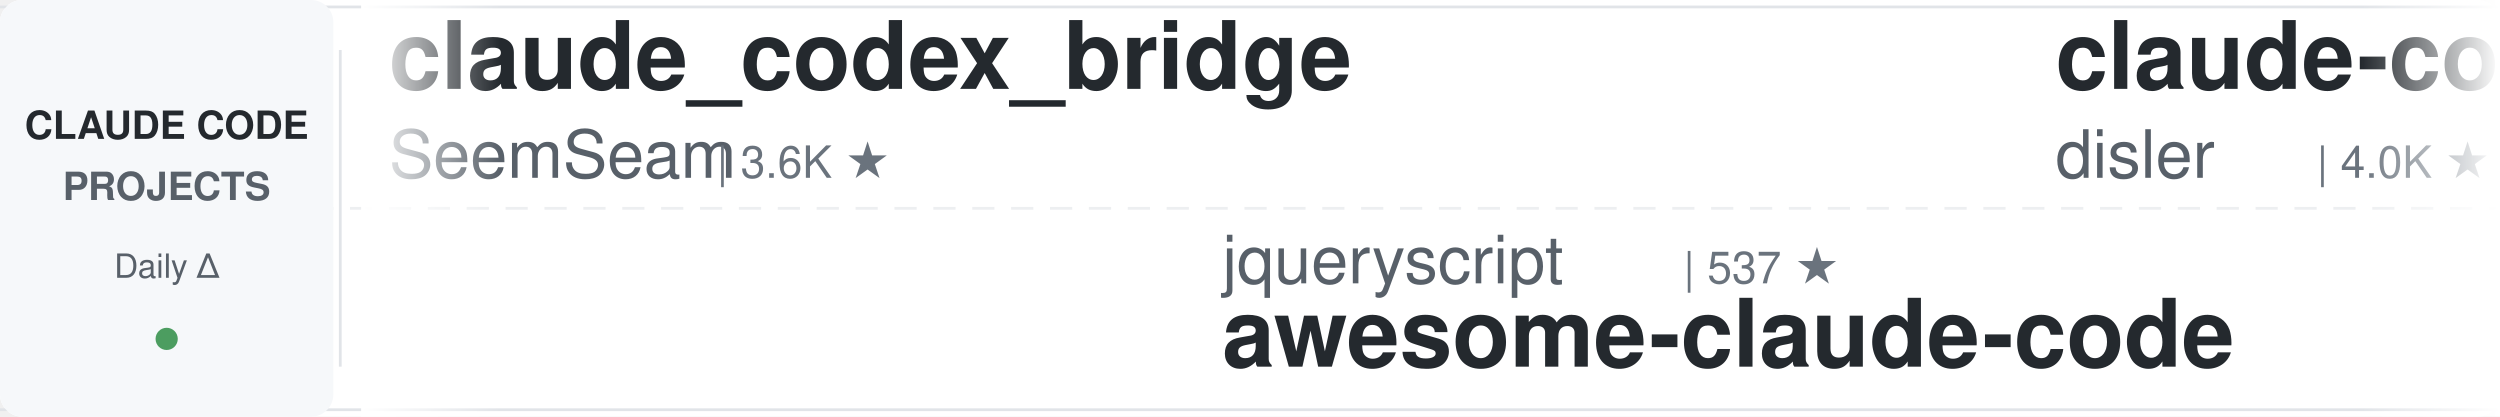
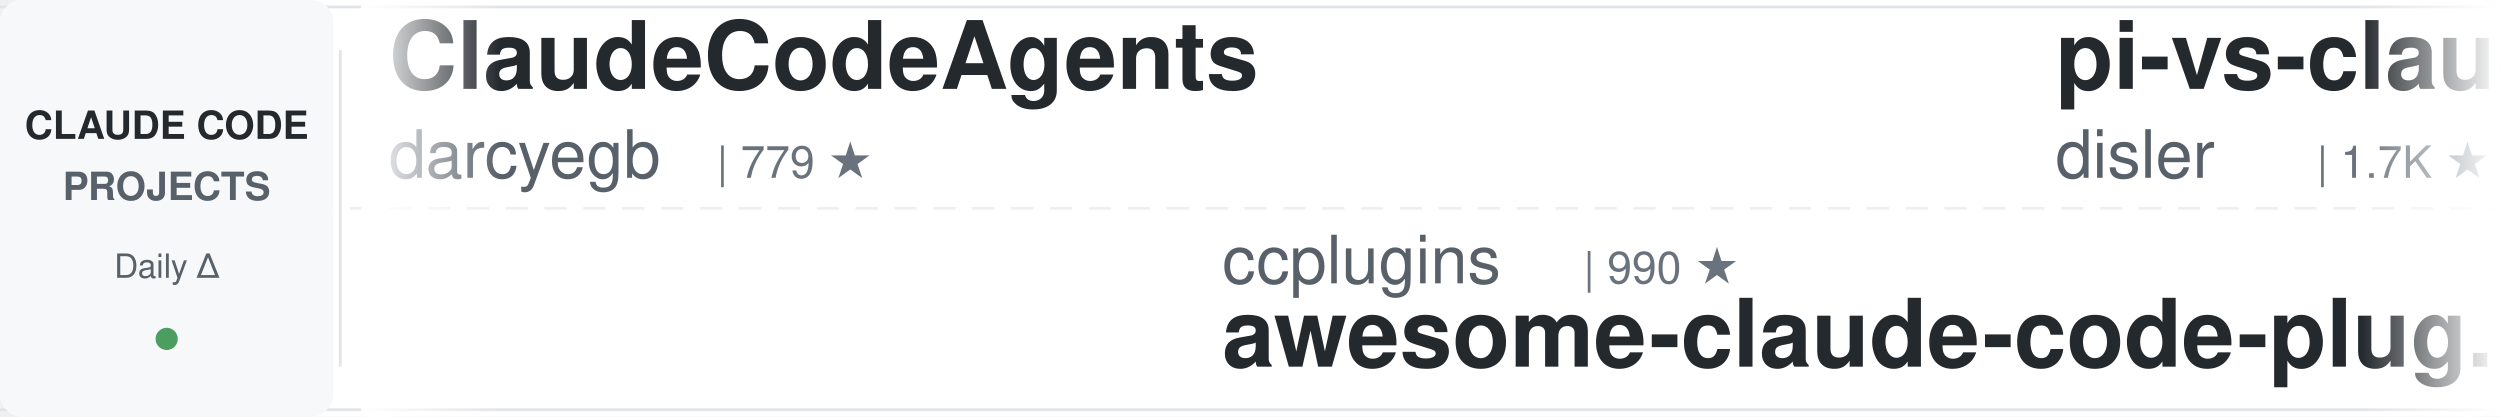
<svg xmlns="http://www.w3.org/2000/svg" width="900" height="150">
  <defs>
    <linearGradient id="leftFade" x1="0%" y1="0%" x2="100%" y2="0%">
      <stop offset="0%" style="stop-color:#ffffff;stop-opacity:1" />
      <stop offset="100%" style="stop-color:#ffffff;stop-opacity:0" />
    </linearGradient>
    <linearGradient id="rightFade" x1="0%" y1="0%" x2="100%" y2="0%">
      <stop offset="0%" style="stop-color:#ffffff;stop-opacity:0" />
      <stop offset="100%" style="stop-color:#ffffff;stop-opacity:1" />
    </linearGradient>
  </defs>
  <rect width="900" height="150" fill="#ffffff" rx="8" />
  <rect x="0" y="2" width="900" height="1" fill="#e1e4e8" />
  <rect x="0" y="147" width="900" height="1" fill="#e1e4e8" />
  <line x1="0" y1="75" x2="900" y2="75" stroke="#e1e4e8" stroke-width="1" stroke-dasharray="8 6" opacity="0.6" />
  <rect x="0" y="0" width="120" height="150" fill="#f6f8fa" rx="8" />
  <text x="60" y="50" font-family="-apple-system, BlinkMacSystemFont, 'Segoe UI', Helvetica, Arial, sans-serif" font-size="14" font-weight="600" fill="#24292e" text-anchor="middle">CLAUDE CODE</text>
  <text x="60" y="72" font-family="-apple-system, BlinkMacSystemFont, 'Segoe UI', Helvetica, Arial, sans-serif" font-size="14" font-weight="600" fill="#586069" text-anchor="middle">PROJECTS</text>
  <text x="60" y="100" font-family="-apple-system, BlinkMacSystemFont, 'Segoe UI', Helvetica, Arial, sans-serif" font-size="12" font-weight="500" fill="#586069" text-anchor="middle">Daily Δ</text>
  <circle cx="60" cy="122" r="4" fill="#22863a" opacity="0.8" />
  <rect x="122" y="18" width="1" height="114" fill="#e1e4e8" />
  <clipPath id="tickerClip">
    <rect x="130" y="0" width="770" height="150" />
  </clipPath>
  <g clip-path="url(#tickerClip)">
    <g id="tickerItems">
      <animateTransform attributeName="transform" attributeType="XML" type="translate" from="0 0" to="-3000 0" dur="54s" repeatCount="indefinite" />
      <g transform="translate(0, 0)">
-         <text x="140" y="32" font-family="-apple-system, BlinkMacSystemFont, 'Segoe UI', Helvetica, Arial, sans-serif" font-size="34" font-weight="600" fill="#24292e">claude_codex_bridge</text>
-         <text x="140" y="64" font-family="-apple-system, BlinkMacSystemFont, 'Segoe UI', Helvetica, Arial, sans-serif" font-size="24" font-weight="400" fill="#586069">SeemSeam</text>
-         <text x="258" y="64" font-family="-apple-system, BlinkMacSystemFont, 'Segoe UI', Helvetica, Arial, sans-serif" font-size="16" font-weight="500" fill="#6a737d">| 3.6K ★</text>
+         <text x="140" y="32" font-family="-apple-system, BlinkMacSystemFont, 'Segoe UI', Helvetica, Arial, sans-serif" font-size="34" font-weight="600" fill="#24292e">ClaudeCodeAgents</text>
+         <text x="140" y="64" font-family="-apple-system, BlinkMacSystemFont, 'Segoe UI', Helvetica, Arial, sans-serif" font-size="24" font-weight="400" fill="#586069">darcyegb</text>
+         <text x="258" y="64" font-family="-apple-system, BlinkMacSystemFont, 'Segoe UI', Helvetica, Arial, sans-serif" font-size="16" font-weight="500" fill="#6a737d">| 779 ★</text>
      </g>
      <g transform="translate(300, 0)">
-         <text x="140" y="102" font-family="-apple-system, BlinkMacSystemFont, 'Segoe UI', Helvetica, Arial, sans-serif" font-size="24" font-weight="400" fill="#586069">jqueryscript</text>
-         <text x="306" y="102" font-family="-apple-system, BlinkMacSystemFont, 'Segoe UI', Helvetica, Arial, sans-serif" font-size="16" font-weight="500" fill="#6a737d">| 537 ★</text>
-         <text x="140" y="132" font-family="-apple-system, BlinkMacSystemFont, 'Segoe UI', Helvetica, Arial, sans-serif" font-size="34" font-weight="600" fill="#24292e">awesome-claude-code</text>
+         <text x="140" y="102" font-family="-apple-system, BlinkMacSystemFont, 'Segoe UI', Helvetica, Arial, sans-serif" font-size="24" font-weight="400" fill="#586069">ccplugins</text>
+         <text x="270" y="102" font-family="-apple-system, BlinkMacSystemFont, 'Segoe UI', Helvetica, Arial, sans-serif" font-size="16" font-weight="500" fill="#6a737d">| 990 ★</text>
+         <text x="140" y="132" font-family="-apple-system, BlinkMacSystemFont, 'Segoe UI', Helvetica, Arial, sans-serif" font-size="34" font-weight="600" fill="#24292e">awesome-claude-code-plug...</text>
      </g>
      <g transform="translate(600, 0)">
-         <text x="140" y="32" font-family="-apple-system, BlinkMacSystemFont, 'Segoe UI', Helvetica, Arial, sans-serif" font-size="34" font-weight="600" fill="#24292e">claude-code-hooks-master...</text>
+         <text x="140" y="32" font-family="-apple-system, BlinkMacSystemFont, 'Segoe UI', Helvetica, Arial, sans-serif" font-size="34" font-weight="600" fill="#24292e">pi-vs-claude-code</text>
        <text x="140" y="64" font-family="-apple-system, BlinkMacSystemFont, 'Segoe UI', Helvetica, Arial, sans-serif" font-size="24" font-weight="400" fill="#586069">disler</text>
-         <text x="234" y="64" font-family="-apple-system, BlinkMacSystemFont, 'Segoe UI', Helvetica, Arial, sans-serif" font-size="16" font-weight="500" fill="#6a737d">| 4.0K ★</text>
+         <text x="234" y="64" font-family="-apple-system, BlinkMacSystemFont, 'Segoe UI', Helvetica, Arial, sans-serif" font-size="16" font-weight="500" fill="#6a737d">| 1.7K ★</text>
      </g>
      <g transform="translate(900, 0)">
-         <text x="140" y="102" font-family="-apple-system, BlinkMacSystemFont, 'Segoe UI', Helvetica, Arial, sans-serif" font-size="24" font-weight="400" fill="#586069">Donchitos</text>
-         <text x="270" y="102" font-family="-apple-system, BlinkMacSystemFont, 'Segoe UI', Helvetica, Arial, sans-serif" font-size="16" font-weight="500" fill="#6a737d">| 28.3K ★</text>
-         <text x="140" y="132" font-family="-apple-system, BlinkMacSystemFont, 'Segoe UI', Helvetica, Arial, sans-serif" font-size="34" font-weight="600" fill="#24292e">Claude-Code-Game-Studios</text>
+         <text x="140" y="102" font-family="-apple-system, BlinkMacSystemFont, 'Segoe UI', Helvetica, Arial, sans-serif" font-size="24" font-weight="400" fill="#586069">anthropics</text>
+         <text x="282" y="102" font-family="-apple-system, BlinkMacSystemFont, 'Segoe UI', Helvetica, Arial, sans-serif" font-size="16" font-weight="500" fill="#6a737d">| 1.0K ★</text>
+         <text x="140" y="132" font-family="-apple-system, BlinkMacSystemFont, 'Segoe UI', Helvetica, Arial, sans-serif" font-size="34" font-weight="600" fill="#24292e">claude-code-base-action</text>
      </g>
      <g transform="translate(1200, 0)">
-         <text x="140" y="32" font-family="-apple-system, BlinkMacSystemFont, 'Segoe UI', Helvetica, Arial, sans-serif" font-size="34" font-weight="600" fill="#24292e">cc-switch</text>
-         <text x="140" y="64" font-family="-apple-system, BlinkMacSystemFont, 'Segoe UI', Helvetica, Arial, sans-serif" font-size="24" font-weight="400" fill="#586069">farion1231</text>
-         <text x="282" y="64" font-family="-apple-system, BlinkMacSystemFont, 'Segoe UI', Helvetica, Arial, sans-serif" font-size="16" font-weight="500" fill="#6a737d">| 149.6K ★</text>
+         <text x="140" y="32" font-family="-apple-system, BlinkMacSystemFont, 'Segoe UI', Helvetica, Arial, sans-serif" font-size="34" font-weight="600" fill="#24292e">system_prompts_leaks</text>
+         <text x="140" y="64" font-family="-apple-system, BlinkMacSystemFont, 'Segoe UI', Helvetica, Arial, sans-serif" font-size="24" font-weight="400" fill="#586069">asgeirtj</text>
+         <text x="258" y="64" font-family="-apple-system, BlinkMacSystemFont, 'Segoe UI', Helvetica, Arial, sans-serif" font-size="16" font-weight="500" fill="#6a737d">| 70.4K ★</text>
      </g>
      <g transform="translate(1500, 0)">
-         <text x="140" y="102" font-family="-apple-system, BlinkMacSystemFont, 'Segoe UI', Helvetica, Arial, sans-serif" font-size="24" font-weight="400" fill="#586069">anthropics</text>
-         <text x="282" y="102" font-family="-apple-system, BlinkMacSystemFont, 'Segoe UI', Helvetica, Arial, sans-serif" font-size="16" font-weight="500" fill="#6a737d">| 6.6K ★</text>
-         <text x="140" y="132" font-family="-apple-system, BlinkMacSystemFont, 'Segoe UI', Helvetica, Arial, sans-serif" font-size="34" font-weight="600" fill="#24292e">claude-code-security-rev...</text>
+         <text x="140" y="102" font-family="-apple-system, BlinkMacSystemFont, 'Segoe UI', Helvetica, Arial, sans-serif" font-size="24" font-weight="400" fill="#586069">kodu-ai</text>
+         <text x="246" y="102" font-family="-apple-system, BlinkMacSystemFont, 'Segoe UI', Helvetica, Arial, sans-serif" font-size="16" font-weight="500" fill="#6a737d">| 5.2K ★</text>
+         <text x="140" y="132" font-family="-apple-system, BlinkMacSystemFont, 'Segoe UI', Helvetica, Arial, sans-serif" font-size="34" font-weight="600" fill="#24292e">claude-coder</text>
      </g>
      <g transform="translate(1800, 0)">
-         <text x="140" y="32" font-family="-apple-system, BlinkMacSystemFont, 'Segoe UI', Helvetica, Arial, sans-serif" font-size="34" font-weight="600" fill="#24292e">sc-claude-code-files</text>
-         <text x="140" y="64" font-family="-apple-system, BlinkMacSystemFont, 'Segoe UI', Helvetica, Arial, sans-serif" font-size="24" font-weight="400" fill="#586069">https-deeplearning-ai</text>
-         <text x="414" y="64" font-family="-apple-system, BlinkMacSystemFont, 'Segoe UI', Helvetica, Arial, sans-serif" font-size="16" font-weight="500" fill="#6a737d">| 559 ★</text>
+         <text x="140" y="32" font-family="-apple-system, BlinkMacSystemFont, 'Segoe UI', Helvetica, Arial, sans-serif" font-size="34" font-weight="600" fill="#24292e">my-claude-code-setup</text>
+         <text x="140" y="64" font-family="-apple-system, BlinkMacSystemFont, 'Segoe UI', Helvetica, Arial, sans-serif" font-size="24" font-weight="400" fill="#586069">centminmod</text>
+         <text x="282" y="64" font-family="-apple-system, BlinkMacSystemFont, 'Segoe UI', Helvetica, Arial, sans-serif" font-size="16" font-weight="500" fill="#6a737d">| 2.7K ★</text>
      </g>
      <g transform="translate(2100, 0)">
-         <text x="140" y="102" font-family="-apple-system, BlinkMacSystemFont, 'Segoe UI', Helvetica, Arial, sans-serif" font-size="24" font-weight="400" fill="#586069">Cranot</text>
-         <text x="234" y="102" font-family="-apple-system, BlinkMacSystemFont, 'Segoe UI', Helvetica, Arial, sans-serif" font-size="16" font-weight="500" fill="#6a737d">| 2.9K ★</text>
-         <text x="140" y="132" font-family="-apple-system, BlinkMacSystemFont, 'Segoe UI', Helvetica, Arial, sans-serif" font-size="34" font-weight="600" fill="#24292e">claude-code-guide</text>
+         <text x="140" y="102" font-family="-apple-system, BlinkMacSystemFont, 'Segoe UI', Helvetica, Arial, sans-serif" font-size="24" font-weight="400" fill="#586069">lorryjovens-hub</text>
+         <text x="342" y="102" font-family="-apple-system, BlinkMacSystemFont, 'Segoe UI', Helvetica, Arial, sans-serif" font-size="16" font-weight="500" fill="#6a737d">| 1.7K ★</text>
+         <text x="140" y="132" font-family="-apple-system, BlinkMacSystemFont, 'Segoe UI', Helvetica, Arial, sans-serif" font-size="34" font-weight="600" fill="#24292e">claude-code-rust</text>
      </g>
      <g transform="translate(2400, 0)">
-         <text x="140" y="32" font-family="-apple-system, BlinkMacSystemFont, 'Segoe UI', Helvetica, Arial, sans-serif" font-size="34" font-weight="600" fill="#24292e">claude-code-analysis</text>
-         <text x="140" y="64" font-family="-apple-system, BlinkMacSystemFont, 'Segoe UI', Helvetica, Arial, sans-serif" font-size="24" font-weight="400" fill="#586069">liuup</text>
-         <text x="222" y="64" font-family="-apple-system, BlinkMacSystemFont, 'Segoe UI', Helvetica, Arial, sans-serif" font-size="16" font-weight="500" fill="#6a737d">| 4.0K ★</text>
+         <text x="140" y="32" font-family="-apple-system, BlinkMacSystemFont, 'Segoe UI', Helvetica, Arial, sans-serif" font-size="34" font-weight="600" fill="#24292e">claude-code-skills</text>
+         <text x="140" y="64" font-family="-apple-system, BlinkMacSystemFont, 'Segoe UI', Helvetica, Arial, sans-serif" font-size="24" font-weight="400" fill="#586069">daymade</text>
+         <text x="246" y="64" font-family="-apple-system, BlinkMacSystemFont, 'Segoe UI', Helvetica, Arial, sans-serif" font-size="16" font-weight="500" fill="#6a737d">| 1.5K ★</text>
      </g>
      <g transform="translate(2700, 0)">
-         <text x="140" y="102" font-family="-apple-system, BlinkMacSystemFont, 'Segoe UI', Helvetica, Arial, sans-serif" font-size="24" font-weight="400" fill="#586069">ding113</text>
-         <text x="246" y="102" font-family="-apple-system, BlinkMacSystemFont, 'Segoe UI', Helvetica, Arial, sans-serif" font-size="16" font-weight="500" fill="#6a737d">| 3.4K ★</text>
-         <text x="140" y="132" font-family="-apple-system, BlinkMacSystemFont, 'Segoe UI', Helvetica, Arial, sans-serif" font-size="34" font-weight="600" fill="#24292e">claude-code-hub</text>
+         <text x="140" y="102" font-family="-apple-system, BlinkMacSystemFont, 'Segoe UI', Helvetica, Arial, sans-serif" font-size="24" font-weight="400" fill="#586069">frankbria</text>
+         <text x="270" y="102" font-family="-apple-system, BlinkMacSystemFont, 'Segoe UI', Helvetica, Arial, sans-serif" font-size="16" font-weight="500" fill="#6a737d">| 9.7K ★</text>
+         <text x="140" y="132" font-family="-apple-system, BlinkMacSystemFont, 'Segoe UI', Helvetica, Arial, sans-serif" font-size="34" font-weight="600" fill="#24292e">ralph-claude-code</text>
      </g>
      <g transform="translate(3000, 0)">
-         <text x="140" y="32" font-family="-apple-system, BlinkMacSystemFont, 'Segoe UI', Helvetica, Arial, sans-serif" font-size="34" font-weight="600" fill="#24292e">claude_codex_bridge</text>
-         <text x="140" y="64" font-family="-apple-system, BlinkMacSystemFont, 'Segoe UI', Helvetica, Arial, sans-serif" font-size="24" font-weight="400" fill="#586069">SeemSeam</text>
-         <text x="258" y="64" font-family="-apple-system, BlinkMacSystemFont, 'Segoe UI', Helvetica, Arial, sans-serif" font-size="16" font-weight="500" fill="#6a737d">| 3.6K ★</text>
+         <text x="140" y="32" font-family="-apple-system, BlinkMacSystemFont, 'Segoe UI', Helvetica, Arial, sans-serif" font-size="34" font-weight="600" fill="#24292e">ClaudeCodeAgents</text>
+         <text x="140" y="64" font-family="-apple-system, BlinkMacSystemFont, 'Segoe UI', Helvetica, Arial, sans-serif" font-size="24" font-weight="400" fill="#586069">darcyegb</text>
+         <text x="258" y="64" font-family="-apple-system, BlinkMacSystemFont, 'Segoe UI', Helvetica, Arial, sans-serif" font-size="16" font-weight="500" fill="#6a737d">| 779 ★</text>
      </g>
      <g transform="translate(3300, 0)">
-         <text x="140" y="102" font-family="-apple-system, BlinkMacSystemFont, 'Segoe UI', Helvetica, Arial, sans-serif" font-size="24" font-weight="400" fill="#586069">jqueryscript</text>
-         <text x="306" y="102" font-family="-apple-system, BlinkMacSystemFont, 'Segoe UI', Helvetica, Arial, sans-serif" font-size="16" font-weight="500" fill="#6a737d">| 537 ★</text>
-         <text x="140" y="132" font-family="-apple-system, BlinkMacSystemFont, 'Segoe UI', Helvetica, Arial, sans-serif" font-size="34" font-weight="600" fill="#24292e">awesome-claude-code</text>
+         <text x="140" y="102" font-family="-apple-system, BlinkMacSystemFont, 'Segoe UI', Helvetica, Arial, sans-serif" font-size="24" font-weight="400" fill="#586069">ccplugins</text>
+         <text x="270" y="102" font-family="-apple-system, BlinkMacSystemFont, 'Segoe UI', Helvetica, Arial, sans-serif" font-size="16" font-weight="500" fill="#6a737d">| 990 ★</text>
+         <text x="140" y="132" font-family="-apple-system, BlinkMacSystemFont, 'Segoe UI', Helvetica, Arial, sans-serif" font-size="34" font-weight="600" fill="#24292e">awesome-claude-code-plug...</text>
      </g>
      <g transform="translate(3600, 0)">
-         <text x="140" y="32" font-family="-apple-system, BlinkMacSystemFont, 'Segoe UI', Helvetica, Arial, sans-serif" font-size="34" font-weight="600" fill="#24292e">claude-code-hooks-master...</text>
+         <text x="140" y="32" font-family="-apple-system, BlinkMacSystemFont, 'Segoe UI', Helvetica, Arial, sans-serif" font-size="34" font-weight="600" fill="#24292e">pi-vs-claude-code</text>
        <text x="140" y="64" font-family="-apple-system, BlinkMacSystemFont, 'Segoe UI', Helvetica, Arial, sans-serif" font-size="24" font-weight="400" fill="#586069">disler</text>
-         <text x="234" y="64" font-family="-apple-system, BlinkMacSystemFont, 'Segoe UI', Helvetica, Arial, sans-serif" font-size="16" font-weight="500" fill="#6a737d">| 4.0K ★</text>
+         <text x="234" y="64" font-family="-apple-system, BlinkMacSystemFont, 'Segoe UI', Helvetica, Arial, sans-serif" font-size="16" font-weight="500" fill="#6a737d">| 1.7K ★</text>
      </g>
      <g transform="translate(3900, 0)">
-         <text x="140" y="102" font-family="-apple-system, BlinkMacSystemFont, 'Segoe UI', Helvetica, Arial, sans-serif" font-size="24" font-weight="400" fill="#586069">Donchitos</text>
-         <text x="270" y="102" font-family="-apple-system, BlinkMacSystemFont, 'Segoe UI', Helvetica, Arial, sans-serif" font-size="16" font-weight="500" fill="#6a737d">| 28.3K ★</text>
-         <text x="140" y="132" font-family="-apple-system, BlinkMacSystemFont, 'Segoe UI', Helvetica, Arial, sans-serif" font-size="34" font-weight="600" fill="#24292e">Claude-Code-Game-Studios</text>
+         <text x="140" y="102" font-family="-apple-system, BlinkMacSystemFont, 'Segoe UI', Helvetica, Arial, sans-serif" font-size="24" font-weight="400" fill="#586069">anthropics</text>
+         <text x="282" y="102" font-family="-apple-system, BlinkMacSystemFont, 'Segoe UI', Helvetica, Arial, sans-serif" font-size="16" font-weight="500" fill="#6a737d">| 1.0K ★</text>
+         <text x="140" y="132" font-family="-apple-system, BlinkMacSystemFont, 'Segoe UI', Helvetica, Arial, sans-serif" font-size="34" font-weight="600" fill="#24292e">claude-code-base-action</text>
      </g>
    </g>
  </g>
  <rect x="130" y="0" width="50" height="150" fill="url(#leftFade)" />
  <rect x="850" y="0" width="50" height="150" fill="url(#rightFade)" />
</svg>
